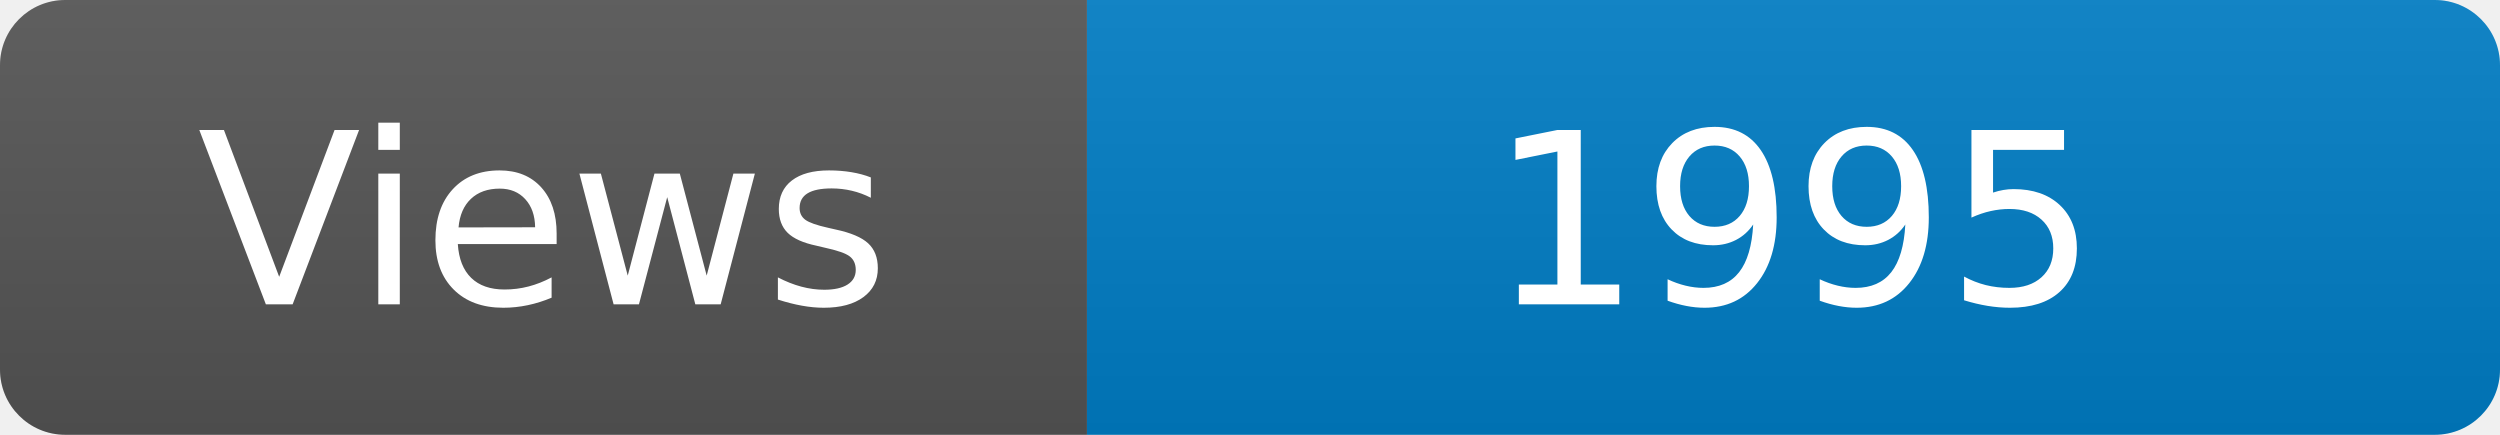
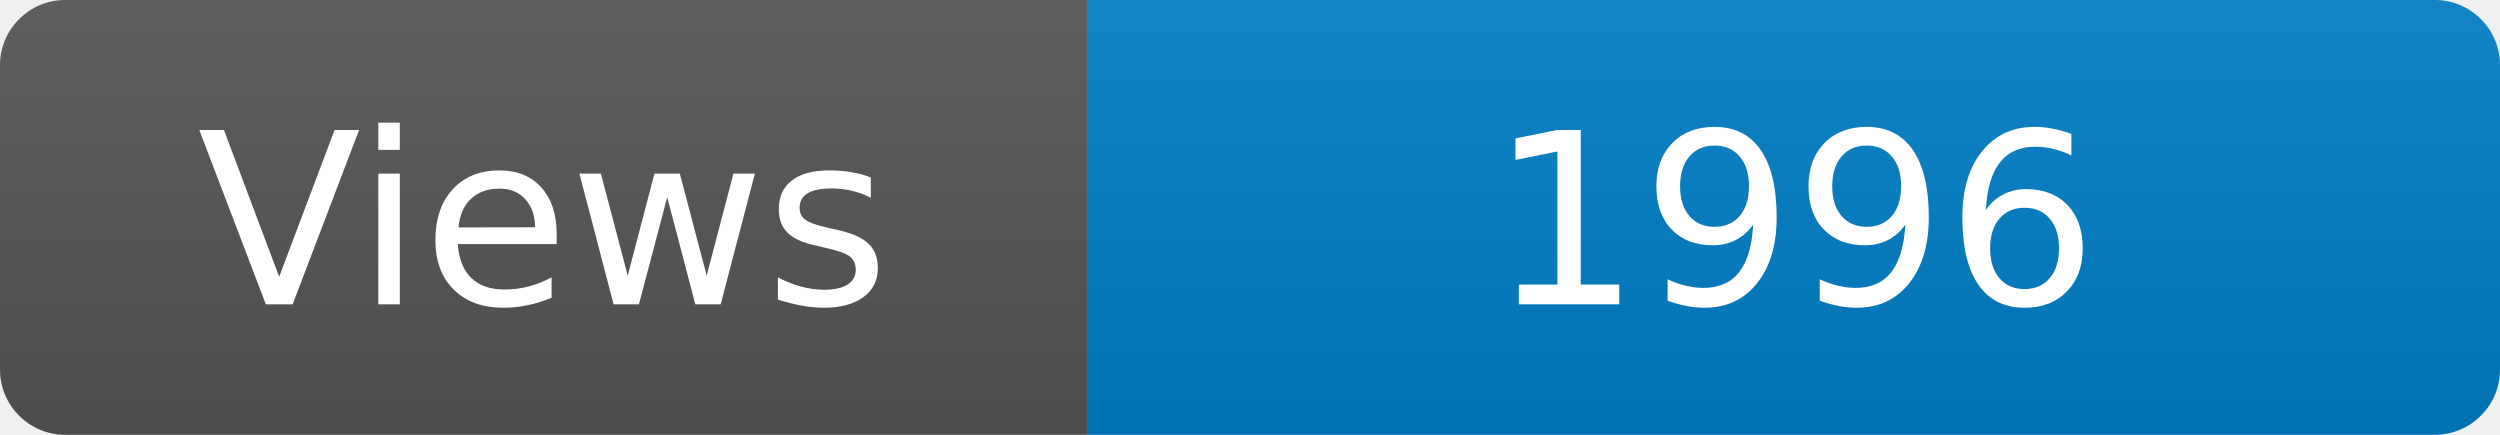
<svg xmlns="http://www.w3.org/2000/svg" width="115" height="20" role="img" aria-label="Maintained?: yes">
  <linearGradient id="s" x2="0" y2="100%">
    <stop offset="0" stop-color="#bbb" stop-opacity=".1" />
    <stop offset="1" stop-opacity=".1" />
  </linearGradient>
  <clipPath id="r">
    <rect width="115" height="20" rx="3" fill="#fff" />
  </clipPath>
  <g clip-path="url(#r)">
    <rect width="50" height="20" fill="#555" />
    <rect x="50" width="160" height="20" fill="#007ec6" />
    <rect width="115" height="20" fill="url(#s)" />
  </g>
  <g fill="#fff" text-anchor="middle" font-family="Verdana,Geneva,DejaVu Sans,sans-serif" font-size="110">
    <text x="250" y="140" transform="scale(.1)" fill="#fff">Views</text>
-     <text x="825" y="140" transform="scale(.1)" fill="#fff">1995</text>
+     <text x="825" y="140" transform="scale(.1)" fill="#fff">1996</text>
  </g>
</svg>
